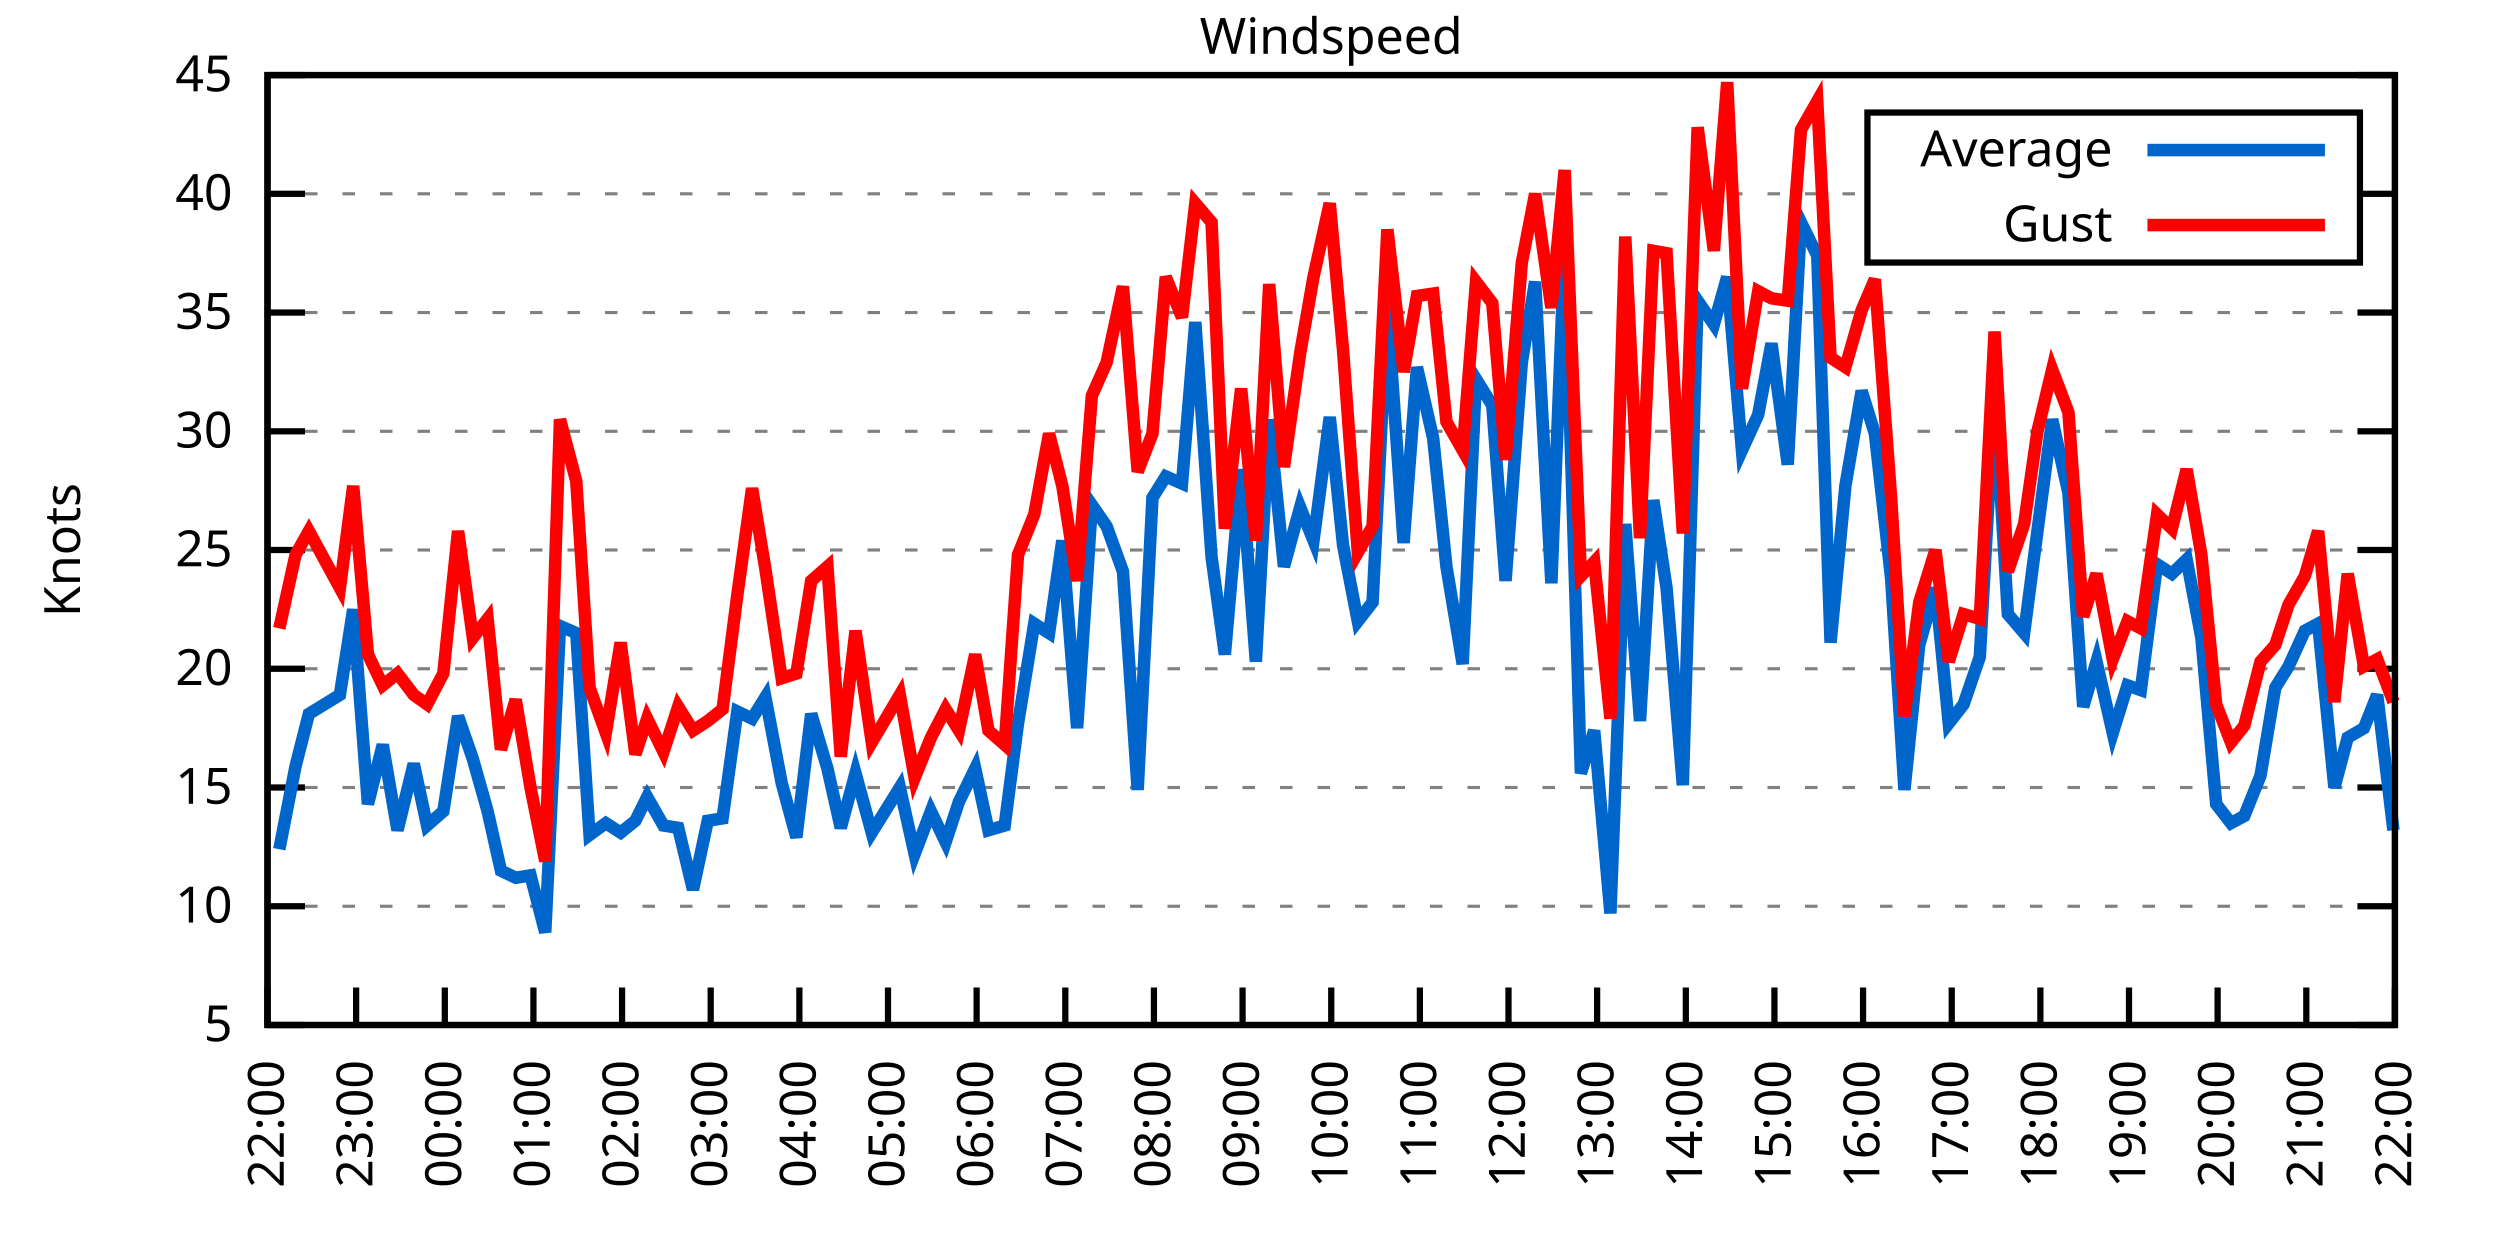
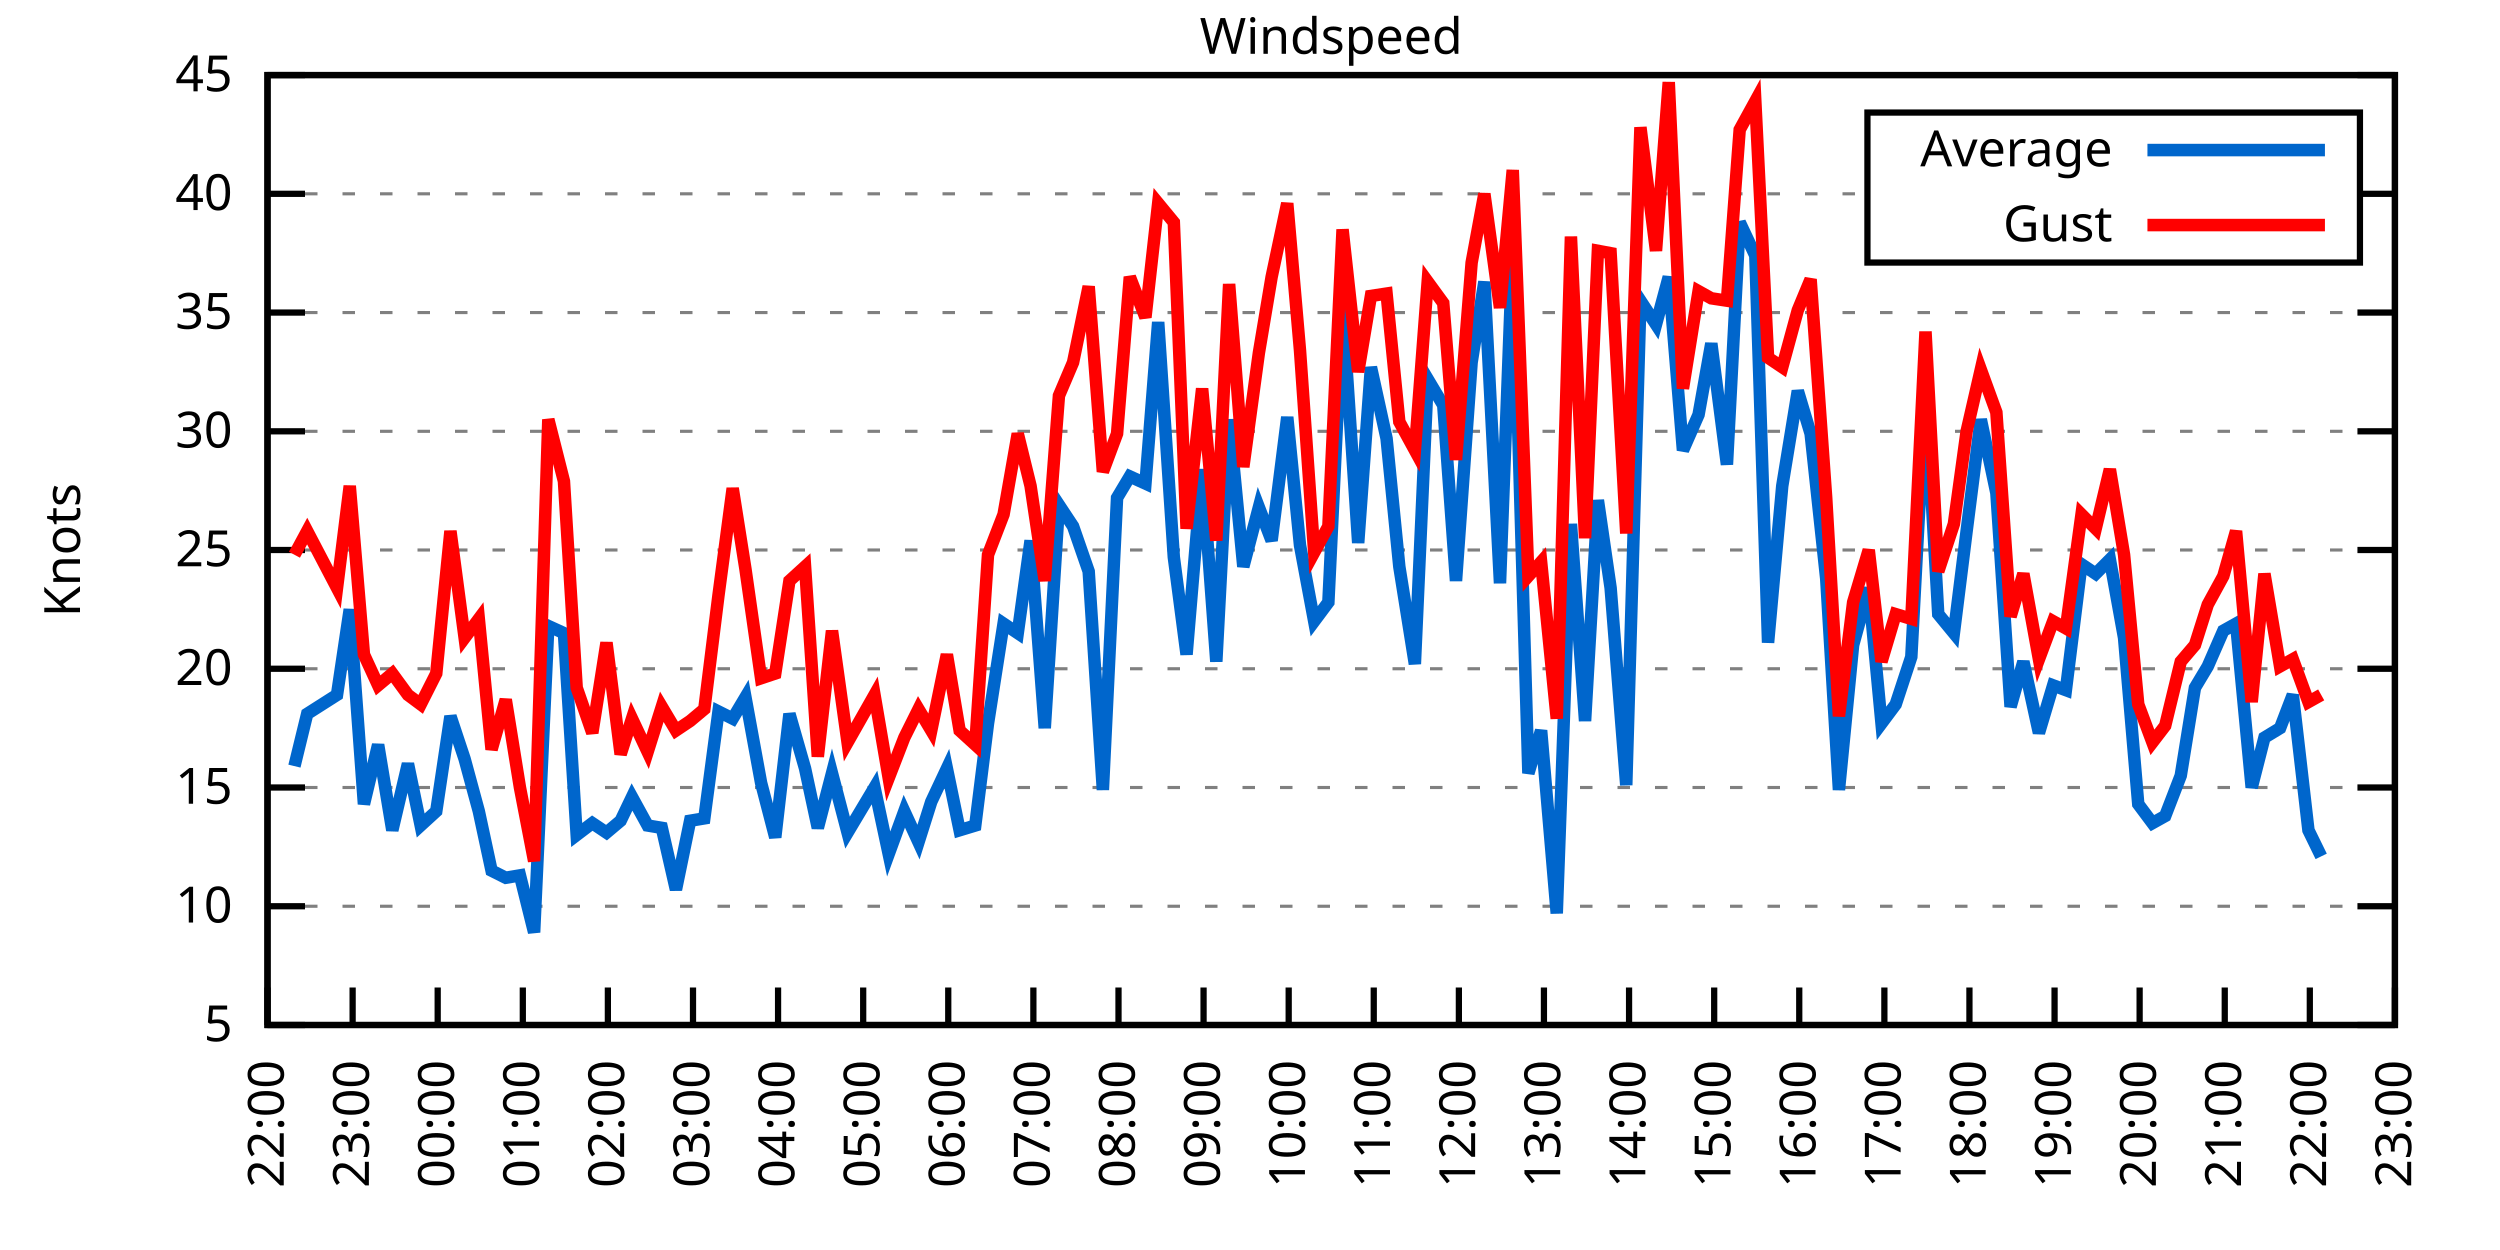
<svg xmlns="http://www.w3.org/2000/svg" xmlns:xlink="http://www.w3.org/1999/xlink" width="400" height="200" viewBox="0 0 400 200">
  <g id="gnuplot_canvas">
    <rect x="0" y="0" width="400" height="200" fill="none" />
    <defs>
      <circle id="gpDot" r="0.5" stroke-width="0.5" stroke="currentColor" />
      <path id="gpPt0" stroke-width="0.333" stroke="currentColor" d="M-1,0 h2 M0,-1 v2" />
      <path id="gpPt1" stroke-width="0.333" stroke="currentColor" d="M-1,-1 L1,1 M1,-1 L-1,1" />
      <path id="gpPt2" stroke-width="0.333" stroke="currentColor" d="M-1,0 L1,0 M0,-1 L0,1 M-1,-1 L1,1 M-1,1 L1,-1" />
      <rect id="gpPt3" stroke-width="0.333" stroke="currentColor" x="-1" y="-1" width="2" height="2" />
      <rect id="gpPt4" stroke-width="0.333" stroke="currentColor" fill="currentColor" x="-1" y="-1" width="2" height="2" />
      <circle id="gpPt5" stroke-width="0.333" stroke="currentColor" cx="0" cy="0" r="1" />
      <use xlink:href="#gpPt5" id="gpPt6" fill="currentColor" stroke="none" />
      <path id="gpPt7" stroke-width="0.333" stroke="currentColor" d="M0,-1.33 L-1.33,0.67 L1.33,0.67 z" />
      <use xlink:href="#gpPt7" id="gpPt8" fill="currentColor" stroke="none" />
      <use xlink:href="#gpPt7" id="gpPt9" stroke="currentColor" transform="rotate(180)" />
      <use xlink:href="#gpPt9" id="gpPt10" fill="currentColor" stroke="none" />
      <use xlink:href="#gpPt3" id="gpPt11" stroke="currentColor" transform="rotate(45)" />
      <use xlink:href="#gpPt11" id="gpPt12" fill="currentColor" stroke="none" />
      <path id="gpPt13" stroke-width="0.333" stroke="currentColor" d="M0,1.330 L1.265,0.411 L0.782,-1.067 L-0.782,-1.076 L-1.265,0.411 z" />
      <use xlink:href="#gpPt13" id="gpPt14" fill="currentColor" stroke="none" />
      <filter id="textbox" filterUnits="objectBoundingBox" x="0" y="0" height="1" width="1">
        <feFlood flood-color="white" flood-opacity="1" result="bgnd" />
        <feComposite in="SourceGraphic" in2="bgnd" operator="atop" />
      </filter>
      <filter id="greybox" filterUnits="objectBoundingBox" x="0" y="0" height="1" width="1">
        <feFlood flood-color="lightgrey" flood-opacity="1" result="grey" />
        <feComposite in="SourceGraphic" in2="grey" operator="atop" />
      </filter>
    </defs>
    <g fill="none" color="white" stroke="currentColor" stroke-width="1.00" stroke-linecap="butt" stroke-linejoin="miter">
</g>
    <g fill="none" color="black" stroke="currentColor" stroke-width="1.00" stroke-linecap="butt" stroke-linejoin="miter">
      <g stroke="none" shape-rendering="crispEdges">
        <polygon fill="rgb(255, 255, 255)" points="42.80,164.00 383.18,164.00 383.18,12.02 42.80,12.02 " />
      </g>
    </g>
    <g fill="none" color="black" stroke="currentColor" stroke-width="1.00" stroke-linecap="butt" stroke-linejoin="miter">
</g>
    <g fill="none" color="black" stroke="black" stroke-width="0.50" stroke-linecap="butt" stroke-linejoin="miter">
</g>
    <g fill="none" color="gray" stroke="currentColor" stroke-width="0.50" stroke-linecap="butt" stroke-linejoin="miter">
      <path stroke="gray" stroke-dasharray="2,4" class="gridline" d="M42.80,164.00 L383.19,164.00  " />
    </g>
    <g fill="none" color="gray" stroke="gray" stroke-width="1.00" stroke-linecap="butt" stroke-linejoin="miter">
</g>
    <g fill="none" color="black" stroke="currentColor" stroke-width="1.00" stroke-linecap="butt" stroke-linejoin="miter">
      <path stroke="black" d="M42.80,164.00 L48.80,164.00 M383.19,164.00 L377.19,164.00  " />
      <g transform="translate(37.20,166.60)" stroke="none" fill="black" font-family="Sans" font-size="8.00" text-anchor="end">
        <text>
          <tspan font-family="Sans"> 5</tspan>
        </text>
      </g>
    </g>
    <g fill="none" color="black" stroke="currentColor" stroke-width="1.00" stroke-linecap="butt" stroke-linejoin="miter">
</g>
    <g fill="none" color="black" stroke="black" stroke-width="0.50" stroke-linecap="butt" stroke-linejoin="miter">
</g>
    <g fill="none" color="gray" stroke="currentColor" stroke-width="0.50" stroke-linecap="butt" stroke-linejoin="miter">
      <path stroke="gray" stroke-dasharray="2,4" class="gridline" d="M42.80,145.00 L383.19,145.00  " />
    </g>
    <g fill="none" color="gray" stroke="gray" stroke-width="1.00" stroke-linecap="butt" stroke-linejoin="miter">
</g>
    <g fill="none" color="black" stroke="currentColor" stroke-width="1.00" stroke-linecap="butt" stroke-linejoin="miter">
      <path stroke="black" d="M42.80,145.00 L48.80,145.00 M383.19,145.00 L377.19,145.00  " />
      <g transform="translate(37.20,147.60)" stroke="none" fill="black" font-family="Sans" font-size="8.00" text-anchor="end">
        <text>
          <tspan font-family="Sans"> 10</tspan>
        </text>
      </g>
    </g>
    <g fill="none" color="black" stroke="currentColor" stroke-width="1.00" stroke-linecap="butt" stroke-linejoin="miter">
</g>
    <g fill="none" color="black" stroke="black" stroke-width="0.50" stroke-linecap="butt" stroke-linejoin="miter">
</g>
    <g fill="none" color="gray" stroke="currentColor" stroke-width="0.50" stroke-linecap="butt" stroke-linejoin="miter">
      <path stroke="gray" stroke-dasharray="2,4" class="gridline" d="M42.80,126.00 L383.19,126.00  " />
    </g>
    <g fill="none" color="gray" stroke="gray" stroke-width="1.00" stroke-linecap="butt" stroke-linejoin="miter">
</g>
    <g fill="none" color="black" stroke="currentColor" stroke-width="1.00" stroke-linecap="butt" stroke-linejoin="miter">
      <path stroke="black" d="M42.80,126.00 L48.80,126.00 M383.19,126.00 L377.19,126.00  " />
      <g transform="translate(37.20,128.60)" stroke="none" fill="black" font-family="Sans" font-size="8.00" text-anchor="end">
        <text>
          <tspan font-family="Sans"> 15</tspan>
        </text>
      </g>
    </g>
    <g fill="none" color="black" stroke="currentColor" stroke-width="1.00" stroke-linecap="butt" stroke-linejoin="miter">
</g>
    <g fill="none" color="black" stroke="black" stroke-width="0.50" stroke-linecap="butt" stroke-linejoin="miter">
</g>
    <g fill="none" color="gray" stroke="currentColor" stroke-width="0.50" stroke-linecap="butt" stroke-linejoin="miter">
      <path stroke="gray" stroke-dasharray="2,4" class="gridline" d="M42.80,107.00 L383.19,107.00  " />
    </g>
    <g fill="none" color="gray" stroke="gray" stroke-width="1.00" stroke-linecap="butt" stroke-linejoin="miter">
</g>
    <g fill="none" color="black" stroke="currentColor" stroke-width="1.00" stroke-linecap="butt" stroke-linejoin="miter">
      <path stroke="black" d="M42.80,107.00 L48.80,107.00 M383.19,107.00 L377.19,107.00  " />
      <g transform="translate(37.20,109.60)" stroke="none" fill="black" font-family="Sans" font-size="8.00" text-anchor="end">
        <text>
          <tspan font-family="Sans"> 20</tspan>
        </text>
      </g>
    </g>
    <g fill="none" color="black" stroke="currentColor" stroke-width="1.00" stroke-linecap="butt" stroke-linejoin="miter">
</g>
    <g fill="none" color="black" stroke="black" stroke-width="0.50" stroke-linecap="butt" stroke-linejoin="miter">
</g>
    <g fill="none" color="gray" stroke="currentColor" stroke-width="0.50" stroke-linecap="butt" stroke-linejoin="miter">
      <path stroke="gray" stroke-dasharray="2,4" class="gridline" d="M42.80,88.00 L383.19,88.00  " />
    </g>
    <g fill="none" color="gray" stroke="gray" stroke-width="1.00" stroke-linecap="butt" stroke-linejoin="miter">
</g>
    <g fill="none" color="black" stroke="currentColor" stroke-width="1.00" stroke-linecap="butt" stroke-linejoin="miter">
      <path stroke="black" d="M42.80,88.00 L48.80,88.00 M383.19,88.00 L377.19,88.00  " />
      <g transform="translate(37.20,90.60)" stroke="none" fill="black" font-family="Sans" font-size="8.00" text-anchor="end">
        <text>
          <tspan font-family="Sans"> 25</tspan>
        </text>
      </g>
    </g>
    <g fill="none" color="black" stroke="currentColor" stroke-width="1.00" stroke-linecap="butt" stroke-linejoin="miter">
</g>
    <g fill="none" color="black" stroke="black" stroke-width="0.50" stroke-linecap="butt" stroke-linejoin="miter">
</g>
    <g fill="none" color="gray" stroke="currentColor" stroke-width="0.50" stroke-linecap="butt" stroke-linejoin="miter">
      <path stroke="gray" stroke-dasharray="2,4" class="gridline" d="M42.80,69.01 L383.19,69.01  " />
    </g>
    <g fill="none" color="gray" stroke="gray" stroke-width="1.00" stroke-linecap="butt" stroke-linejoin="miter">
</g>
    <g fill="none" color="black" stroke="currentColor" stroke-width="1.00" stroke-linecap="butt" stroke-linejoin="miter">
      <path stroke="black" d="M42.80,69.01 L48.80,69.01 M383.19,69.01 L377.19,69.01  " />
      <g transform="translate(37.20,71.61)" stroke="none" fill="black" font-family="Sans" font-size="8.00" text-anchor="end">
        <text>
          <tspan font-family="Sans"> 30</tspan>
        </text>
      </g>
    </g>
    <g fill="none" color="black" stroke="currentColor" stroke-width="1.00" stroke-linecap="butt" stroke-linejoin="miter">
</g>
    <g fill="none" color="black" stroke="black" stroke-width="0.50" stroke-linecap="butt" stroke-linejoin="miter">
</g>
    <g fill="none" color="gray" stroke="currentColor" stroke-width="0.50" stroke-linecap="butt" stroke-linejoin="miter">
      <path stroke="gray" stroke-dasharray="2,4" class="gridline" d="M42.80,50.01 L383.19,50.01  " />
    </g>
    <g fill="none" color="gray" stroke="gray" stroke-width="1.00" stroke-linecap="butt" stroke-linejoin="miter">
</g>
    <g fill="none" color="black" stroke="currentColor" stroke-width="1.00" stroke-linecap="butt" stroke-linejoin="miter">
      <path stroke="black" d="M42.80,50.01 L48.80,50.01 M383.19,50.01 L377.19,50.01  " />
      <g transform="translate(37.20,52.61)" stroke="none" fill="black" font-family="Sans" font-size="8.00" text-anchor="end">
        <text>
          <tspan font-family="Sans"> 35</tspan>
        </text>
      </g>
    </g>
    <g fill="none" color="black" stroke="currentColor" stroke-width="1.00" stroke-linecap="butt" stroke-linejoin="miter">
</g>
    <g fill="none" color="black" stroke="black" stroke-width="0.50" stroke-linecap="butt" stroke-linejoin="miter">
</g>
    <g fill="none" color="gray" stroke="currentColor" stroke-width="0.50" stroke-linecap="butt" stroke-linejoin="miter">
      <path stroke="gray" stroke-dasharray="2,4" class="gridline" d="M42.80,31.01 L298.79,31.01 M377.59,31.01 L383.19,31.01  " />
    </g>
    <g fill="none" color="gray" stroke="gray" stroke-width="1.00" stroke-linecap="butt" stroke-linejoin="miter">
</g>
    <g fill="none" color="black" stroke="currentColor" stroke-width="1.00" stroke-linecap="butt" stroke-linejoin="miter">
      <path stroke="black" d="M42.80,31.01 L48.80,31.01 M383.19,31.01 L377.19,31.01  " />
      <g transform="translate(37.20,33.61)" stroke="none" fill="black" font-family="Sans" font-size="8.00" text-anchor="end">
        <text>
          <tspan font-family="Sans"> 40</tspan>
        </text>
      </g>
    </g>
    <g fill="none" color="black" stroke="currentColor" stroke-width="1.00" stroke-linecap="butt" stroke-linejoin="miter">
</g>
    <g fill="none" color="black" stroke="black" stroke-width="0.50" stroke-linecap="butt" stroke-linejoin="miter">
</g>
    <g fill="none" color="gray" stroke="currentColor" stroke-width="0.50" stroke-linecap="butt" stroke-linejoin="miter">
      <path stroke="gray" stroke-dasharray="2,4" class="gridline" d="M42.80,12.01 L383.19,12.01  " />
    </g>
    <g fill="none" color="gray" stroke="gray" stroke-width="1.00" stroke-linecap="butt" stroke-linejoin="miter">
</g>
    <g fill="none" color="black" stroke="currentColor" stroke-width="1.00" stroke-linecap="butt" stroke-linejoin="miter">
      <path stroke="black" d="M42.80,12.01 L48.80,12.01 M383.19,12.01 L377.19,12.01  " />
      <g transform="translate(37.20,14.61)" stroke="none" fill="black" font-family="Sans" font-size="8.00" text-anchor="end">
        <text>
          <tspan font-family="Sans"> 45</tspan>
        </text>
      </g>
    </g>
    <g fill="none" color="black" stroke="currentColor" stroke-width="1.00" stroke-linecap="butt" stroke-linejoin="miter">
      <path stroke="black" d="M42.80,164.00 L42.80,158.00  " />
      <g transform="translate(45.40,169.60) rotate(270.00)" stroke="none" fill="black" font-family="Sans" font-size="8.00" text-anchor="end">
        <text>
          <tspan font-family="Sans">22:00</tspan>
        </text>
      </g>
    </g>
    <g fill="none" color="black" stroke="currentColor" stroke-width="1.00" stroke-linecap="butt" stroke-linejoin="miter">
-       <path stroke="black" d="M56.98,164.00 L56.98,158.00  " />
-       <g transform="translate(59.58,169.60) rotate(270.00)" stroke="none" fill="black" font-family="Sans" font-size="8.00" text-anchor="end">
+       <path stroke="black" d="M56.42,164.00 L56.42,158.00  " />
+       <g transform="translate(59.02,169.60) rotate(270.00)" stroke="none" fill="black" font-family="Sans" font-size="8.00" text-anchor="end">
        <text>
          <tspan font-family="Sans">23:00</tspan>
        </text>
      </g>
    </g>
    <g fill="none" color="black" stroke="currentColor" stroke-width="1.00" stroke-linecap="butt" stroke-linejoin="miter">
-       <path stroke="black" d="M71.17,164.00 L71.17,158.00  " />
-       <g transform="translate(73.77,169.60) rotate(270.00)" stroke="none" fill="black" font-family="Sans" font-size="8.00" text-anchor="end">
+       <path stroke="black" d="M70.03,164.00 L70.03,158.00  " />
+       <g transform="translate(72.63,169.60) rotate(270.00)" stroke="none" fill="black" font-family="Sans" font-size="8.00" text-anchor="end">
        <text>
          <tspan font-family="Sans">00:00</tspan>
        </text>
      </g>
    </g>
    <g fill="none" color="black" stroke="currentColor" stroke-width="1.00" stroke-linecap="butt" stroke-linejoin="miter">
-       <path stroke="black" d="M85.35,164.00 L85.35,158.00  " />
-       <g transform="translate(87.95,169.60) rotate(270.00)" stroke="none" fill="black" font-family="Sans" font-size="8.00" text-anchor="end">
+       <path stroke="black" d="M83.65,164.00 L83.65,158.00  " />
+       <g transform="translate(86.25,169.60) rotate(270.00)" stroke="none" fill="black" font-family="Sans" font-size="8.00" text-anchor="end">
        <text>
          <tspan font-family="Sans">01:00</tspan>
        </text>
      </g>
    </g>
    <g fill="none" color="black" stroke="currentColor" stroke-width="1.00" stroke-linecap="butt" stroke-linejoin="miter">
-       <path stroke="black" d="M99.53,164.00 L99.53,158.00  " />
-       <g transform="translate(102.13,169.60) rotate(270.00)" stroke="none" fill="black" font-family="Sans" font-size="8.00" text-anchor="end">
+       <path stroke="black" d="M97.26,164.00 L97.26,158.00  " />
+       <g transform="translate(99.86,169.60) rotate(270.00)" stroke="none" fill="black" font-family="Sans" font-size="8.00" text-anchor="end">
        <text>
          <tspan font-family="Sans">02:00</tspan>
        </text>
      </g>
    </g>
    <g fill="none" color="black" stroke="currentColor" stroke-width="1.00" stroke-linecap="butt" stroke-linejoin="miter">
-       <path stroke="black" d="M113.71,164.00 L113.71,158.00  " />
-       <g transform="translate(116.31,169.60) rotate(270.00)" stroke="none" fill="black" font-family="Sans" font-size="8.00" text-anchor="end">
+       <path stroke="black" d="M110.88,164.00 L110.88,158.00  " />
+       <g transform="translate(113.48,169.60) rotate(270.00)" stroke="none" fill="black" font-family="Sans" font-size="8.00" text-anchor="end">
        <text>
          <tspan font-family="Sans">03:00</tspan>
        </text>
      </g>
    </g>
    <g fill="none" color="black" stroke="currentColor" stroke-width="1.00" stroke-linecap="butt" stroke-linejoin="miter">
-       <path stroke="black" d="M127.90,164.00 L127.90,158.00  " />
-       <g transform="translate(130.50,169.60) rotate(270.00)" stroke="none" fill="black" font-family="Sans" font-size="8.00" text-anchor="end">
+       <path stroke="black" d="M124.49,164.00 L124.49,158.00  " />
+       <g transform="translate(127.09,169.60) rotate(270.00)" stroke="none" fill="black" font-family="Sans" font-size="8.00" text-anchor="end">
        <text>
          <tspan font-family="Sans">04:00</tspan>
        </text>
      </g>
    </g>
    <g fill="none" color="black" stroke="currentColor" stroke-width="1.00" stroke-linecap="butt" stroke-linejoin="miter">
-       <path stroke="black" d="M142.08,164.00 L142.08,158.00  " />
-       <g transform="translate(144.68,169.60) rotate(270.00)" stroke="none" fill="black" font-family="Sans" font-size="8.00" text-anchor="end">
+       <path stroke="black" d="M138.11,164.00 L138.11,158.00  " />
+       <g transform="translate(140.71,169.60) rotate(270.00)" stroke="none" fill="black" font-family="Sans" font-size="8.00" text-anchor="end">
        <text>
          <tspan font-family="Sans">05:00</tspan>
        </text>
      </g>
    </g>
    <g fill="none" color="black" stroke="currentColor" stroke-width="1.00" stroke-linecap="butt" stroke-linejoin="miter">
-       <path stroke="black" d="M156.26,164.00 L156.26,158.00  " />
-       <g transform="translate(158.86,169.60) rotate(270.00)" stroke="none" fill="black" font-family="Sans" font-size="8.00" text-anchor="end">
+       <path stroke="black" d="M151.72,164.00 L151.72,158.00  " />
+       <g transform="translate(154.32,169.60) rotate(270.00)" stroke="none" fill="black" font-family="Sans" font-size="8.00" text-anchor="end">
        <text>
          <tspan font-family="Sans">06:00</tspan>
        </text>
      </g>
    </g>
    <g fill="none" color="black" stroke="currentColor" stroke-width="1.00" stroke-linecap="butt" stroke-linejoin="miter">
-       <path stroke="black" d="M170.45,164.00 L170.45,158.00  " />
-       <g transform="translate(173.05,169.60) rotate(270.00)" stroke="none" fill="black" font-family="Sans" font-size="8.00" text-anchor="end">
+       <path stroke="black" d="M165.34,164.00 L165.34,158.00  " />
+       <g transform="translate(167.94,169.60) rotate(270.00)" stroke="none" fill="black" font-family="Sans" font-size="8.00" text-anchor="end">
        <text>
          <tspan font-family="Sans">07:00</tspan>
        </text>
      </g>
    </g>
    <g fill="none" color="black" stroke="currentColor" stroke-width="1.00" stroke-linecap="butt" stroke-linejoin="miter">
-       <path stroke="black" d="M184.63,164.00 L184.63,158.00  " />
-       <g transform="translate(187.23,169.60) rotate(270.00)" stroke="none" fill="black" font-family="Sans" font-size="8.00" text-anchor="end">
+       <path stroke="black" d="M178.96,164.00 L178.96,158.00  " />
+       <g transform="translate(181.56,169.60) rotate(270.00)" stroke="none" fill="black" font-family="Sans" font-size="8.00" text-anchor="end">
        <text>
          <tspan font-family="Sans">08:00</tspan>
        </text>
      </g>
    </g>
    <g fill="none" color="black" stroke="currentColor" stroke-width="1.00" stroke-linecap="butt" stroke-linejoin="miter">
-       <path stroke="black" d="M198.81,164.00 L198.81,158.00  " />
-       <g transform="translate(201.41,169.60) rotate(270.00)" stroke="none" fill="black" font-family="Sans" font-size="8.00" text-anchor="end">
+       <path stroke="black" d="M192.57,164.00 L192.57,158.00  " />
+       <g transform="translate(195.17,169.60) rotate(270.00)" stroke="none" fill="black" font-family="Sans" font-size="8.00" text-anchor="end">
        <text>
          <tspan font-family="Sans">09:00</tspan>
        </text>
      </g>
    </g>
    <g fill="none" color="black" stroke="currentColor" stroke-width="1.00" stroke-linecap="butt" stroke-linejoin="miter">
-       <path stroke="black" d="M213.00,164.00 L213.00,158.00  " />
-       <g transform="translate(215.60,169.60) rotate(270.00)" stroke="none" fill="black" font-family="Sans" font-size="8.00" text-anchor="end">
+       <path stroke="black" d="M206.19,164.00 L206.19,158.00  " />
+       <g transform="translate(208.79,169.60) rotate(270.00)" stroke="none" fill="black" font-family="Sans" font-size="8.00" text-anchor="end">
        <text>
          <tspan font-family="Sans">10:00</tspan>
        </text>
      </g>
    </g>
    <g fill="none" color="black" stroke="currentColor" stroke-width="1.00" stroke-linecap="butt" stroke-linejoin="miter">
-       <path stroke="black" d="M227.18,164.00 L227.18,158.00  " />
-       <g transform="translate(229.78,169.60) rotate(270.00)" stroke="none" fill="black" font-family="Sans" font-size="8.00" text-anchor="end">
+       <path stroke="black" d="M219.80,164.00 L219.80,158.00  " />
+       <g transform="translate(222.40,169.60) rotate(270.00)" stroke="none" fill="black" font-family="Sans" font-size="8.00" text-anchor="end">
        <text>
          <tspan font-family="Sans">11:00</tspan>
        </text>
      </g>
    </g>
    <g fill="none" color="black" stroke="currentColor" stroke-width="1.00" stroke-linecap="butt" stroke-linejoin="miter">
-       <path stroke="black" d="M241.36,164.00 L241.36,158.00  " />
-       <g transform="translate(243.96,169.60) rotate(270.00)" stroke="none" fill="black" font-family="Sans" font-size="8.00" text-anchor="end">
+       <path stroke="black" d="M233.42,164.00 L233.42,158.00  " />
+       <g transform="translate(236.02,169.60) rotate(270.00)" stroke="none" fill="black" font-family="Sans" font-size="8.00" text-anchor="end">
        <text>
          <tspan font-family="Sans">12:00</tspan>
        </text>
      </g>
    </g>
    <g fill="none" color="black" stroke="currentColor" stroke-width="1.00" stroke-linecap="butt" stroke-linejoin="miter">
-       <path stroke="black" d="M255.54,164.00 L255.54,158.00  " />
-       <g transform="translate(258.14,169.60) rotate(270.00)" stroke="none" fill="black" font-family="Sans" font-size="8.00" text-anchor="end">
+       <path stroke="black" d="M247.03,164.00 L247.03,158.00  " />
+       <g transform="translate(249.63,169.60) rotate(270.00)" stroke="none" fill="black" font-family="Sans" font-size="8.00" text-anchor="end">
        <text>
          <tspan font-family="Sans">13:00</tspan>
        </text>
      </g>
    </g>
    <g fill="none" color="black" stroke="currentColor" stroke-width="1.00" stroke-linecap="butt" stroke-linejoin="miter">
-       <path stroke="black" d="M269.73,164.00 L269.73,158.00  " />
-       <g transform="translate(272.33,169.60) rotate(270.00)" stroke="none" fill="black" font-family="Sans" font-size="8.00" text-anchor="end">
+       <path stroke="black" d="M260.65,164.00 L260.65,158.00  " />
+       <g transform="translate(263.25,169.60) rotate(270.00)" stroke="none" fill="black" font-family="Sans" font-size="8.00" text-anchor="end">
        <text>
          <tspan font-family="Sans">14:00</tspan>
        </text>
      </g>
    </g>
    <g fill="none" color="black" stroke="currentColor" stroke-width="1.00" stroke-linecap="butt" stroke-linejoin="miter">
-       <path stroke="black" d="M283.91,164.00 L283.91,158.00  " />
-       <g transform="translate(286.51,169.60) rotate(270.00)" stroke="none" fill="black" font-family="Sans" font-size="8.00" text-anchor="end">
+       <path stroke="black" d="M274.27,164.00 L274.27,158.00  " />
+       <g transform="translate(276.87,169.60) rotate(270.00)" stroke="none" fill="black" font-family="Sans" font-size="8.00" text-anchor="end">
        <text>
          <tspan font-family="Sans">15:00</tspan>
        </text>
      </g>
    </g>
    <g fill="none" color="black" stroke="currentColor" stroke-width="1.00" stroke-linecap="butt" stroke-linejoin="miter">
-       <path stroke="black" d="M298.09,164.00 L298.09,158.00  " />
-       <g transform="translate(300.69,169.60) rotate(270.00)" stroke="none" fill="black" font-family="Sans" font-size="8.00" text-anchor="end">
+       <path stroke="black" d="M287.88,164.00 L287.88,158.00  " />
+       <g transform="translate(290.48,169.60) rotate(270.00)" stroke="none" fill="black" font-family="Sans" font-size="8.00" text-anchor="end">
        <text>
          <tspan font-family="Sans">16:00</tspan>
        </text>
      </g>
    </g>
    <g fill="none" color="black" stroke="currentColor" stroke-width="1.00" stroke-linecap="butt" stroke-linejoin="miter">
-       <path stroke="black" d="M312.28,164.00 L312.28,158.00  " />
-       <g transform="translate(314.88,169.60) rotate(270.00)" stroke="none" fill="black" font-family="Sans" font-size="8.00" text-anchor="end">
+       <path stroke="black" d="M301.50,164.00 L301.50,158.00  " />
+       <g transform="translate(304.10,169.60) rotate(270.00)" stroke="none" fill="black" font-family="Sans" font-size="8.00" text-anchor="end">
        <text>
          <tspan font-family="Sans">17:00</tspan>
        </text>
      </g>
    </g>
    <g fill="none" color="black" stroke="currentColor" stroke-width="1.00" stroke-linecap="butt" stroke-linejoin="miter">
-       <path stroke="black" d="M326.46,164.00 L326.46,158.00  " />
-       <g transform="translate(329.06,169.60) rotate(270.00)" stroke="none" fill="black" font-family="Sans" font-size="8.00" text-anchor="end">
+       <path stroke="black" d="M315.11,164.00 L315.11,158.00  " />
+       <g transform="translate(317.71,169.60) rotate(270.00)" stroke="none" fill="black" font-family="Sans" font-size="8.00" text-anchor="end">
        <text>
          <tspan font-family="Sans">18:00</tspan>
        </text>
      </g>
    </g>
    <g fill="none" color="black" stroke="currentColor" stroke-width="1.00" stroke-linecap="butt" stroke-linejoin="miter">
-       <path stroke="black" d="M340.64,164.00 L340.64,158.00  " />
-       <g transform="translate(343.24,169.60) rotate(270.00)" stroke="none" fill="black" font-family="Sans" font-size="8.00" text-anchor="end">
+       <path stroke="black" d="M328.73,164.00 L328.73,158.00  " />
+       <g transform="translate(331.33,169.60) rotate(270.00)" stroke="none" fill="black" font-family="Sans" font-size="8.00" text-anchor="end">
        <text>
          <tspan font-family="Sans">19:00</tspan>
        </text>
      </g>
    </g>
    <g fill="none" color="black" stroke="currentColor" stroke-width="1.00" stroke-linecap="butt" stroke-linejoin="miter">
-       <path stroke="black" d="M354.82,164.00 L354.82,158.00  " />
-       <g transform="translate(357.42,169.60) rotate(270.00)" stroke="none" fill="black" font-family="Sans" font-size="8.00" text-anchor="end">
+       <path stroke="black" d="M342.34,164.00 L342.34,158.00  " />
+       <g transform="translate(344.94,169.60) rotate(270.00)" stroke="none" fill="black" font-family="Sans" font-size="8.00" text-anchor="end">
        <text>
          <tspan font-family="Sans">20:00</tspan>
        </text>
      </g>
    </g>
    <g fill="none" color="black" stroke="currentColor" stroke-width="1.00" stroke-linecap="butt" stroke-linejoin="miter">
-       <path stroke="black" d="M369.01,164.00 L369.01,158.00  " />
-       <g transform="translate(371.61,169.60) rotate(270.00)" stroke="none" fill="black" font-family="Sans" font-size="8.00" text-anchor="end">
+       <path stroke="black" d="M355.96,164.00 L355.96,158.00  " />
+       <g transform="translate(358.56,169.60) rotate(270.00)" stroke="none" fill="black" font-family="Sans" font-size="8.00" text-anchor="end">
        <text>
          <tspan font-family="Sans">21:00</tspan>
+         </text>
+       </g>
+     </g>
+     <g fill="none" color="black" stroke="currentColor" stroke-width="1.00" stroke-linecap="butt" stroke-linejoin="miter">
+       <path stroke="black" d="M369.57,164.00 L369.57,158.00  " />
+       <g transform="translate(372.17,169.60) rotate(270.00)" stroke="none" fill="black" font-family="Sans" font-size="8.00" text-anchor="end">
+         <text>
+           <tspan font-family="Sans">22:00</tspan>
        </text>
      </g>
    </g>
    <g fill="none" color="black" stroke="currentColor" stroke-width="1.00" stroke-linecap="butt" stroke-linejoin="miter">
      <path stroke="black" d="M383.19,164.00 L383.19,158.00  " />
      <g transform="translate(385.79,169.60) rotate(270.00)" stroke="none" fill="black" font-family="Sans" font-size="8.00" text-anchor="end">
        <text>
-           <tspan font-family="Sans">22:00</tspan>
+           <tspan font-family="Sans">23:00</tspan>
        </text>
      </g>
    </g>
    <g fill="none" color="black" stroke="currentColor" stroke-width="1.00" stroke-linecap="butt" stroke-linejoin="miter">
</g>
    <g fill="none" color="black" stroke="currentColor" stroke-width="1.00" stroke-linecap="butt" stroke-linejoin="miter">
      <path stroke="black" d="M42.80,12.01 L42.80,164.00 L383.19,164.00 L383.19,12.01 L42.80,12.01 Z  " />
    </g>
    <g fill="none" color="black" stroke="currentColor" stroke-width="1.00" stroke-linecap="butt" stroke-linejoin="miter">
</g>
    <g fill="none" color="black" stroke="currentColor" stroke-width="1.00" stroke-linecap="butt" stroke-linejoin="miter">
      <path stroke="black" d="M298.79,42.01 L298.79,18.01 L377.59,18.01 L377.59,42.01 L298.79,42.01 Z  " />
    </g>
    <g id="Windspeed_plot_1">
      <g fill="none" color="white" stroke="black" stroke-width="2.00" stroke-linecap="butt" stroke-linejoin="miter">
</g>
      <g fill="none" color="black" stroke="currentColor" stroke-width="2.00" stroke-linecap="butt" stroke-linejoin="miter">
        <g transform="translate(337.99,26.61)" stroke="none" fill="black" font-family="Sans" font-size="8.00" text-anchor="end">
          <text>
            <tspan font-family="Sans">Average</tspan>
          </text>
        </g>
      </g>
      <g fill="none" color="black" stroke="currentColor" stroke-width="2.00" stroke-linecap="butt" stroke-linejoin="miter">
-         <path stroke="rgb(  0, 102, 204)" d="M343.59,24.01 L371.99,24.01 M44.69,135.88 L47.29,122.58 L49.42,114.22 L54.38,111.18 L56.51,97.50 L58.87,128.66   L61.24,119.16 L63.60,132.84 L66.20,122.20 L68.33,132.08 L70.93,129.80 L73.29,114.60 L75.66,121.44 L78.02,129.80   L80.15,139.30 L82.51,140.44 L84.88,140.06 L87.24,149.18 L89.60,100.16 L92.20,101.30 L94.33,133.60 L96.93,131.70   L99.30,133.22 L101.66,131.32 L103.55,127.52 L106.15,132.08 L108.51,132.46 L110.88,142.34 L113.24,131.32 L115.61,130.94   L117.97,113.84 L120.33,114.98 L122.46,111.56 L125.06,125.24 L127.42,133.98 L129.79,114.22 L132.39,122.96 L134.52,132.46   L136.88,123.72 L139.48,133.22 L143.97,126.00 L146.34,136.64 L148.94,129.80 L151.30,134.74 L153.43,128.28 L156.03,122.96   L158.15,132.84 L160.75,132.08 L162.88,115.74 L165.48,99.78 L167.85,101.30 L169.97,86.49 L172.34,116.50 L174.70,80.79   L177.06,84.21 L179.67,91.42 L182.03,126.38 L184.39,79.65 L186.52,76.23 L189.12,77.37 L191.25,51.53 L193.85,89.14   L195.98,104.72 L198.58,75.09 L200.94,105.86 L203.07,67.11 L205.43,90.66 L208.03,81.17 L210.16,86.49 L212.76,66.73   L214.89,87.25 L217.25,99.40 L219.61,96.36 L221.98,49.25 L224.58,86.87 L226.71,58.75 L229.31,70.15 L231.43,90.66   L234.03,106.24 L236.16,60.65 L238.76,64.83 L240.89,92.94 L243.49,57.99 L245.62,45.07 L248.22,93.32 L250.34,39.37   L252.94,123.72 L255.07,116.88 L257.67,146.14 L260.04,83.83 L262.40,115.36 L264.53,80.03 L266.65,94.08 L269.25,125.62   L271.62,48.11 L274.22,51.91 L276.35,44.31 L278.71,72.05 L281.31,66.35 L283.44,54.95 L286.04,74.33 L288.16,35.57   L290.76,40.89 L292.89,102.82 L295.26,77.75 L297.86,62.55 L299.98,69.39 L302.58,92.56 L304.71,126.38 L307.08,103.20   L309.68,94.08 L311.80,115.74 L314.17,112.70 L316.77,105.10 L319.13,62.55 L321.26,98.26 L323.86,101.30 L325.99,84.97   L328.35,67.11 L330.95,78.89 L333.31,113.08 L335.44,105.86 L338.04,117.26 L340.40,109.66 L342.53,110.42 L345.13,90.28   L347.50,91.80 L349.86,89.52 L352.22,102.06 L354.59,128.66 L356.95,131.70 L359.08,130.56 L361.68,124.10 L364.04,110.04   L366.17,106.62 L368.77,100.92 L370.90,99.78 L373.50,126.00 L375.63,118.02 L378.23,116.50 L380.35,111.18 L382.95,132.84    " />
+         <path stroke="rgb(  0, 102, 204)" d="M343.59,24.01 L371.99,24.01 M47.11,122.58 L49.15,114.22 L53.92,111.18 L55.96,97.50 L58.23,128.66 L60.50,119.16   L62.77,132.84 L65.27,122.20 L67.31,132.08 L69.80,129.80 L72.07,114.60 L74.34,121.44 L76.61,129.80 L78.65,139.30   L80.92,140.44 L83.19,140.06 L85.46,149.18 L87.73,100.16 L90.23,101.30 L92.27,133.60 L94.77,131.70 L97.04,133.22   L99.30,131.32 L101.12,127.52 L103.62,132.08 L105.89,132.46 L108.15,142.34 L110.42,131.32 L112.69,130.94 L114.96,113.84   L117.23,114.98 L119.27,111.56 L121.77,125.24 L124.04,133.98 L126.31,114.22 L128.81,122.96 L130.85,132.46 L133.12,123.72   L135.61,133.22 L139.92,126.00 L142.19,136.64 L144.69,129.80 L146.96,134.74 L149.00,128.28 L151.50,122.96 L153.54,132.84   L156.04,132.08 L158.08,115.74 L160.57,99.78 L162.84,101.30 L164.89,86.49 L167.16,116.50 L169.43,80.79 L171.69,84.21   L174.19,91.42 L176.46,126.38 L178.73,79.65 L180.77,76.23 L183.27,77.37 L185.31,51.53 L187.81,89.14 L189.85,104.72   L192.34,75.09 L194.61,105.86 L196.66,67.11 L198.93,90.66 L201.42,81.17 L203.46,86.49 L205.96,66.73 L208.00,87.25   L210.27,99.40 L212.54,96.36 L214.81,49.25 L217.31,86.87 L219.35,58.75 L221.85,70.15 L223.89,90.66 L226.38,106.24   L228.43,60.65 L230.92,64.83 L232.96,92.94 L235.46,57.99 L237.50,45.07 L240.00,93.32 L242.04,39.37 L244.54,123.72   L246.58,116.88 L249.08,146.14 L251.35,83.83 L253.61,115.36 L255.66,80.03 L257.70,94.08 L260.20,125.62 L262.47,48.11   L264.96,51.91 L267.00,44.31 L269.27,72.05 L271.77,66.35 L273.81,54.95 L276.31,74.33 L278.35,35.57 L280.85,40.89   L282.89,102.82 L285.16,77.75 L287.65,62.55 L289.70,69.39 L292.19,92.56 L294.23,126.38 L296.50,103.20 L299.00,94.08   L301.04,115.74 L303.31,112.70 L305.81,105.10 L308.08,62.55 L310.12,98.26 L312.62,101.30 L314.66,84.97 L316.93,67.11   L319.42,78.89 L321.69,113.08 L323.74,105.86 L326.23,117.26 L328.50,109.66 L330.54,110.42 L333.04,90.28 L335.31,91.80   L337.58,89.52 L339.85,102.06 L342.12,128.66 L344.39,131.70 L346.43,130.56 L348.92,124.10 L351.19,110.04 L353.24,106.62   L355.73,100.92 L357.77,99.78 L360.27,126.00 L362.31,118.02 L364.81,116.50 L366.85,111.18 L369.35,132.84 L371.39,137.02    " />
      </g>
    </g>
    <g id="Windspeed_plot_2">
      <g fill="none" color="black" stroke="currentColor" stroke-width="2.00" stroke-linecap="butt" stroke-linejoin="miter">
        <g transform="translate(337.99,38.61)" stroke="none" fill="black" font-family="Sans" font-size="8.00" text-anchor="end">
          <text>
            <tspan font-family="Sans">Gust</tspan>
          </text>
        </g>
      </g>
      <g fill="none" color="black" stroke="currentColor" stroke-width="2.00" stroke-linecap="butt" stroke-linejoin="miter">
-         <path stroke="rgb(255,   0,   0)" d="M343.59,36.01 L371.99,36.01 M44.69,100.54 L47.29,88.76 L49.42,84.97 L54.38,94.08 L56.51,77.75 L58.87,104.72   L61.24,109.66 L63.60,107.76 L66.20,111.18 L68.33,112.70 L70.93,107.76 L73.29,84.97 L75.66,102.06 L78.02,99.02   L80.15,119.92 L82.51,111.94 L84.88,126.00 L87.24,137.78 L89.60,67.11 L92.20,76.99 L94.33,110.04 L96.93,117.26   L99.30,102.82 L101.66,120.68 L103.55,114.98 L106.15,120.30 L108.51,113.08 L110.88,116.88 L113.24,115.36 L115.61,113.46   L117.97,95.22 L120.33,78.13 L122.46,91.04 L125.06,108.52 L127.42,107.76 L129.79,92.94 L132.39,90.66 L134.52,121.06   L136.88,100.92 L139.48,118.78 L143.97,111.18 L146.34,124.48 L148.94,118.02 L151.30,113.46 L153.43,116.88 L156.03,104.72   L158.15,116.88 L160.75,119.16 L162.88,88.76 L165.48,82.31 L167.85,69.39 L169.97,77.75 L172.34,92.94 L174.70,63.31   L177.06,57.99 L179.67,45.83 L182.03,75.47 L184.39,69.39 L186.52,44.31 L189.12,50.77 L191.25,32.53 L193.85,35.57   L195.98,84.59 L198.58,62.17 L200.94,86.49 L203.07,45.45 L205.43,74.71 L208.03,56.47 L210.16,44.31 L212.76,32.53   L214.89,56.09 L217.25,88.38 L219.61,84.21 L221.98,36.71 L224.58,59.51 L226.71,47.35 L229.31,46.97 L231.43,67.49   L234.03,72.05 L236.16,45.07 L238.76,48.49 L240.89,73.57 L243.49,42.03 L245.62,31.01 L248.22,49.25 L250.34,27.21   L252.94,92.18 L255.07,89.90 L257.67,114.98 L260.04,37.85 L262.40,86.11 L264.53,40.13 L266.65,40.51 L269.25,85.35   L271.62,20.37 L274.22,40.13 L276.35,13.15 L278.71,62.17 L281.31,46.59 L283.44,47.73 L286.04,48.11 L288.16,20.75   L290.76,16.19 L292.89,57.23 L295.26,58.75 L297.86,49.63 L299.98,44.69 L302.58,79.65 L304.71,114.60 L307.08,96.36   L309.68,88.00 L311.80,105.86 L314.17,98.26 L316.77,99.02 L319.13,53.05 L321.26,91.42 L323.86,83.83 L325.99,69.01   L328.35,59.13 L330.95,65.97 L333.31,98.64 L335.44,91.80 L338.04,105.48 L340.40,99.40 L342.53,100.54 L345.13,82.31   L347.50,84.59 L349.86,75.09 L352.22,88.76 L354.59,112.70 L356.95,118.78 L359.08,116.12 L361.68,105.86 L364.04,103.20   L366.17,96.74 L368.77,92.18 L370.90,84.97 L373.50,112.32 L375.63,91.80 L378.23,106.62 L380.35,105.48 L382.95,112.32    " />
+         <path stroke="rgb(255,   0,   0)" d="M343.59,36.01 L371.99,36.01 M47.11,88.76 L49.15,84.97 L53.92,94.08 L55.96,77.75 L58.23,104.72 L60.50,109.66   L62.77,107.76 L65.27,111.18 L67.31,112.70 L69.80,107.76 L72.07,84.97 L74.34,102.06 L76.61,99.02 L78.65,119.92   L80.92,111.94 L83.19,126.00 L85.46,137.78 L87.73,67.11 L90.23,76.99 L92.27,110.04 L94.77,117.26 L97.04,102.82   L99.30,120.68 L101.12,114.98 L103.62,120.30 L105.89,113.08 L108.15,116.88 L110.42,115.36 L112.69,113.46 L114.96,95.22   L117.23,78.13 L119.27,91.04 L121.77,108.52 L124.04,107.76 L126.31,92.94 L128.81,90.66 L130.85,121.06 L133.12,100.92   L135.61,118.78 L139.92,111.18 L142.19,124.48 L144.69,118.02 L146.96,113.46 L149.00,116.88 L151.50,104.72 L153.54,116.88   L156.04,119.16 L158.08,88.76 L160.57,82.31 L162.84,69.39 L164.89,77.75 L167.16,92.94 L169.43,63.31 L171.69,57.99   L174.19,45.83 L176.46,75.47 L178.73,69.39 L180.77,44.31 L183.27,50.77 L185.31,32.53 L187.81,35.57 L189.85,84.59   L192.34,62.17 L194.61,86.49 L196.66,45.45 L198.93,74.71 L201.42,56.47 L203.46,44.31 L205.96,32.53 L208.00,56.09   L210.27,88.38 L212.54,84.21 L214.81,36.71 L217.31,59.51 L219.35,47.35 L221.85,46.97 L223.89,67.49 L226.38,72.05   L228.43,45.07 L230.92,48.49 L232.96,73.57 L235.46,42.03 L237.50,31.01 L240.00,49.25 L242.04,27.21 L244.54,92.18   L246.58,89.90 L249.08,114.98 L251.35,37.85 L253.61,86.11 L255.66,40.13 L257.70,40.51 L260.20,85.35 L262.47,20.37   L264.96,40.13 L267.00,13.15 L269.27,62.17 L271.77,46.59 L273.81,47.73 L276.31,48.11 L278.35,20.75 L280.85,16.19   L282.89,57.23 L285.16,58.75 L287.65,49.63 L289.70,44.69 L292.19,79.65 L294.23,114.60 L296.50,96.36 L299.00,88.00   L301.04,105.86 L303.31,98.26 L305.81,99.02 L308.08,53.05 L310.12,91.42 L312.62,83.83 L314.66,69.01 L316.93,59.13   L319.42,65.97 L321.69,98.64 L323.74,91.80 L326.23,105.48 L328.50,99.40 L330.54,100.54 L333.04,82.31 L335.31,84.59   L337.58,75.09 L339.85,88.76 L342.12,112.70 L344.39,118.78 L346.43,116.12 L348.92,105.86 L351.19,103.20 L353.24,96.74   L355.73,92.18 L357.77,84.97 L360.27,112.32 L362.31,91.80 L364.81,106.62 L366.85,105.48 L369.35,112.32 L371.39,111.18    " />
      </g>
    </g>
    <g fill="none" color="black" stroke="currentColor" stroke-width="2.00" stroke-linecap="butt" stroke-linejoin="miter">
</g>
    <g fill="none" color="black" stroke="black" stroke-width="1.00" stroke-linecap="butt" stroke-linejoin="miter">
</g>
    <g fill="none" color="black" stroke="currentColor" stroke-width="1.00" stroke-linecap="butt" stroke-linejoin="miter">
      <path stroke="black" d="M42.80,12.01 L42.80,164.00 L383.19,164.00 L383.19,12.01 L42.80,12.01 Z  " />
      <g transform="translate(12.80,88.01) rotate(270.00)" stroke="none" fill="black" font-family="Sans" font-size="8.00" text-anchor="middle">
        <text>
          <tspan font-family="Sans">Knots</tspan>
        </text>
      </g>
    </g>
    <g fill="none" color="black" stroke="currentColor" stroke-width="1.00" stroke-linecap="butt" stroke-linejoin="miter">
</g>
    <g fill="none" color="black" stroke="currentColor" stroke-width="1.00" stroke-linecap="butt" stroke-linejoin="miter">
      <g transform="translate(212.99,8.61)" stroke="none" fill="black" font-family="Sans" font-size="8.00" text-anchor="middle">
        <text>
          <tspan font-family="Sans">Windspeed</tspan>
        </text>
      </g>
    </g>
    <g fill="none" color="black" stroke="currentColor" stroke-width="1.00" stroke-linecap="butt" stroke-linejoin="miter">
</g>
  </g>
</svg>
